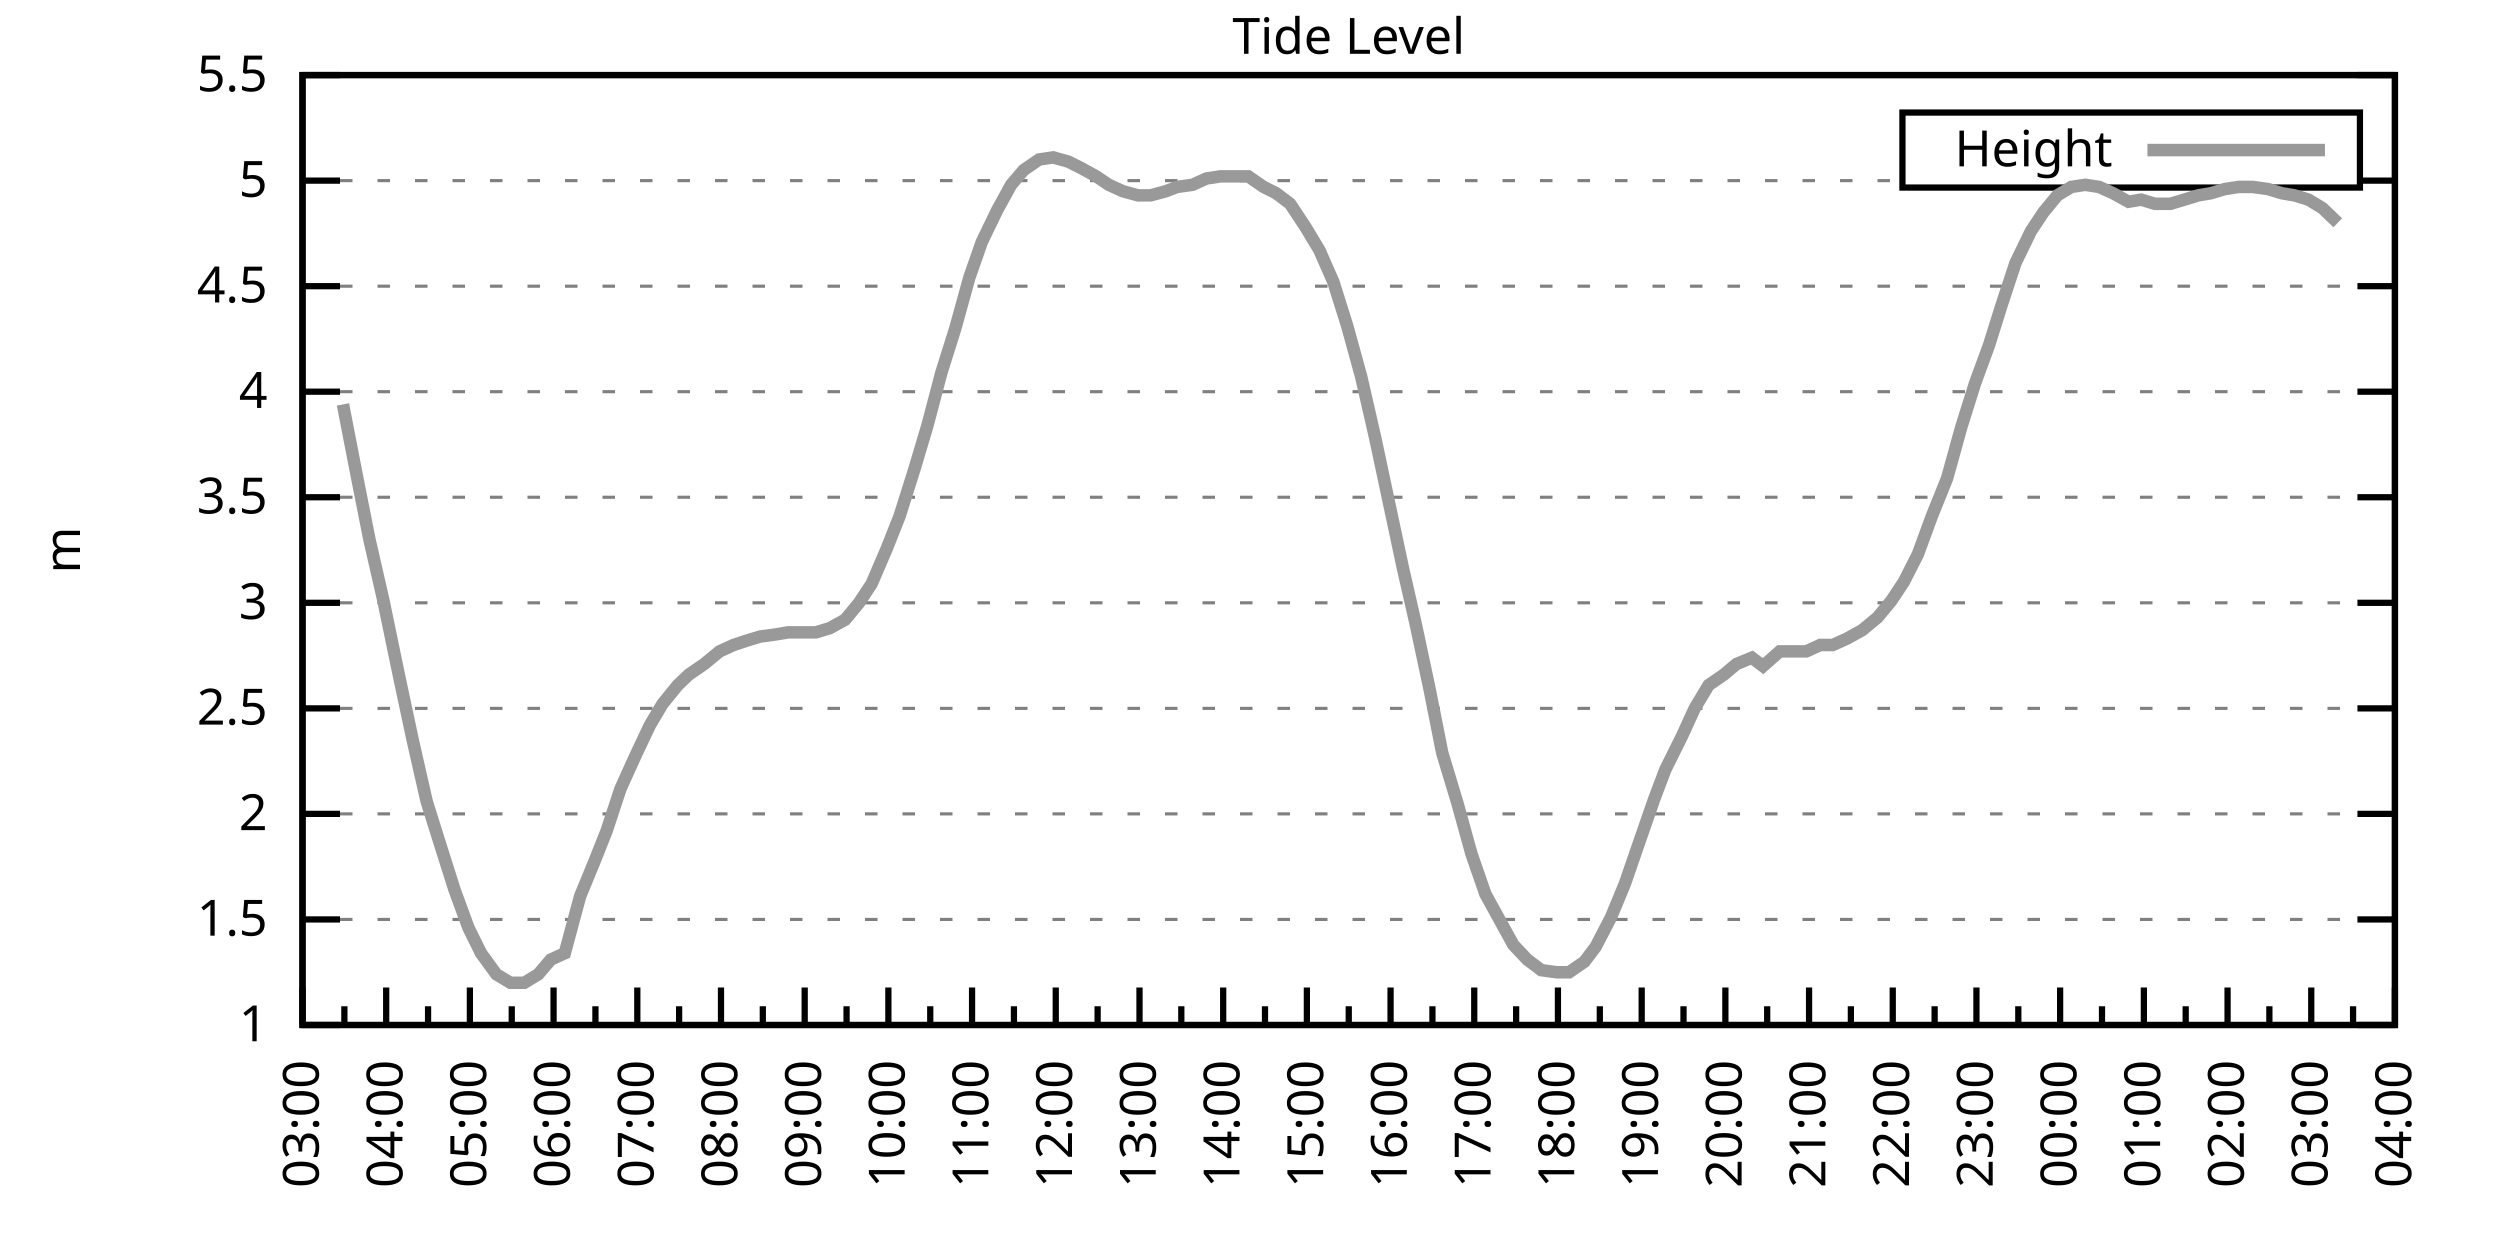
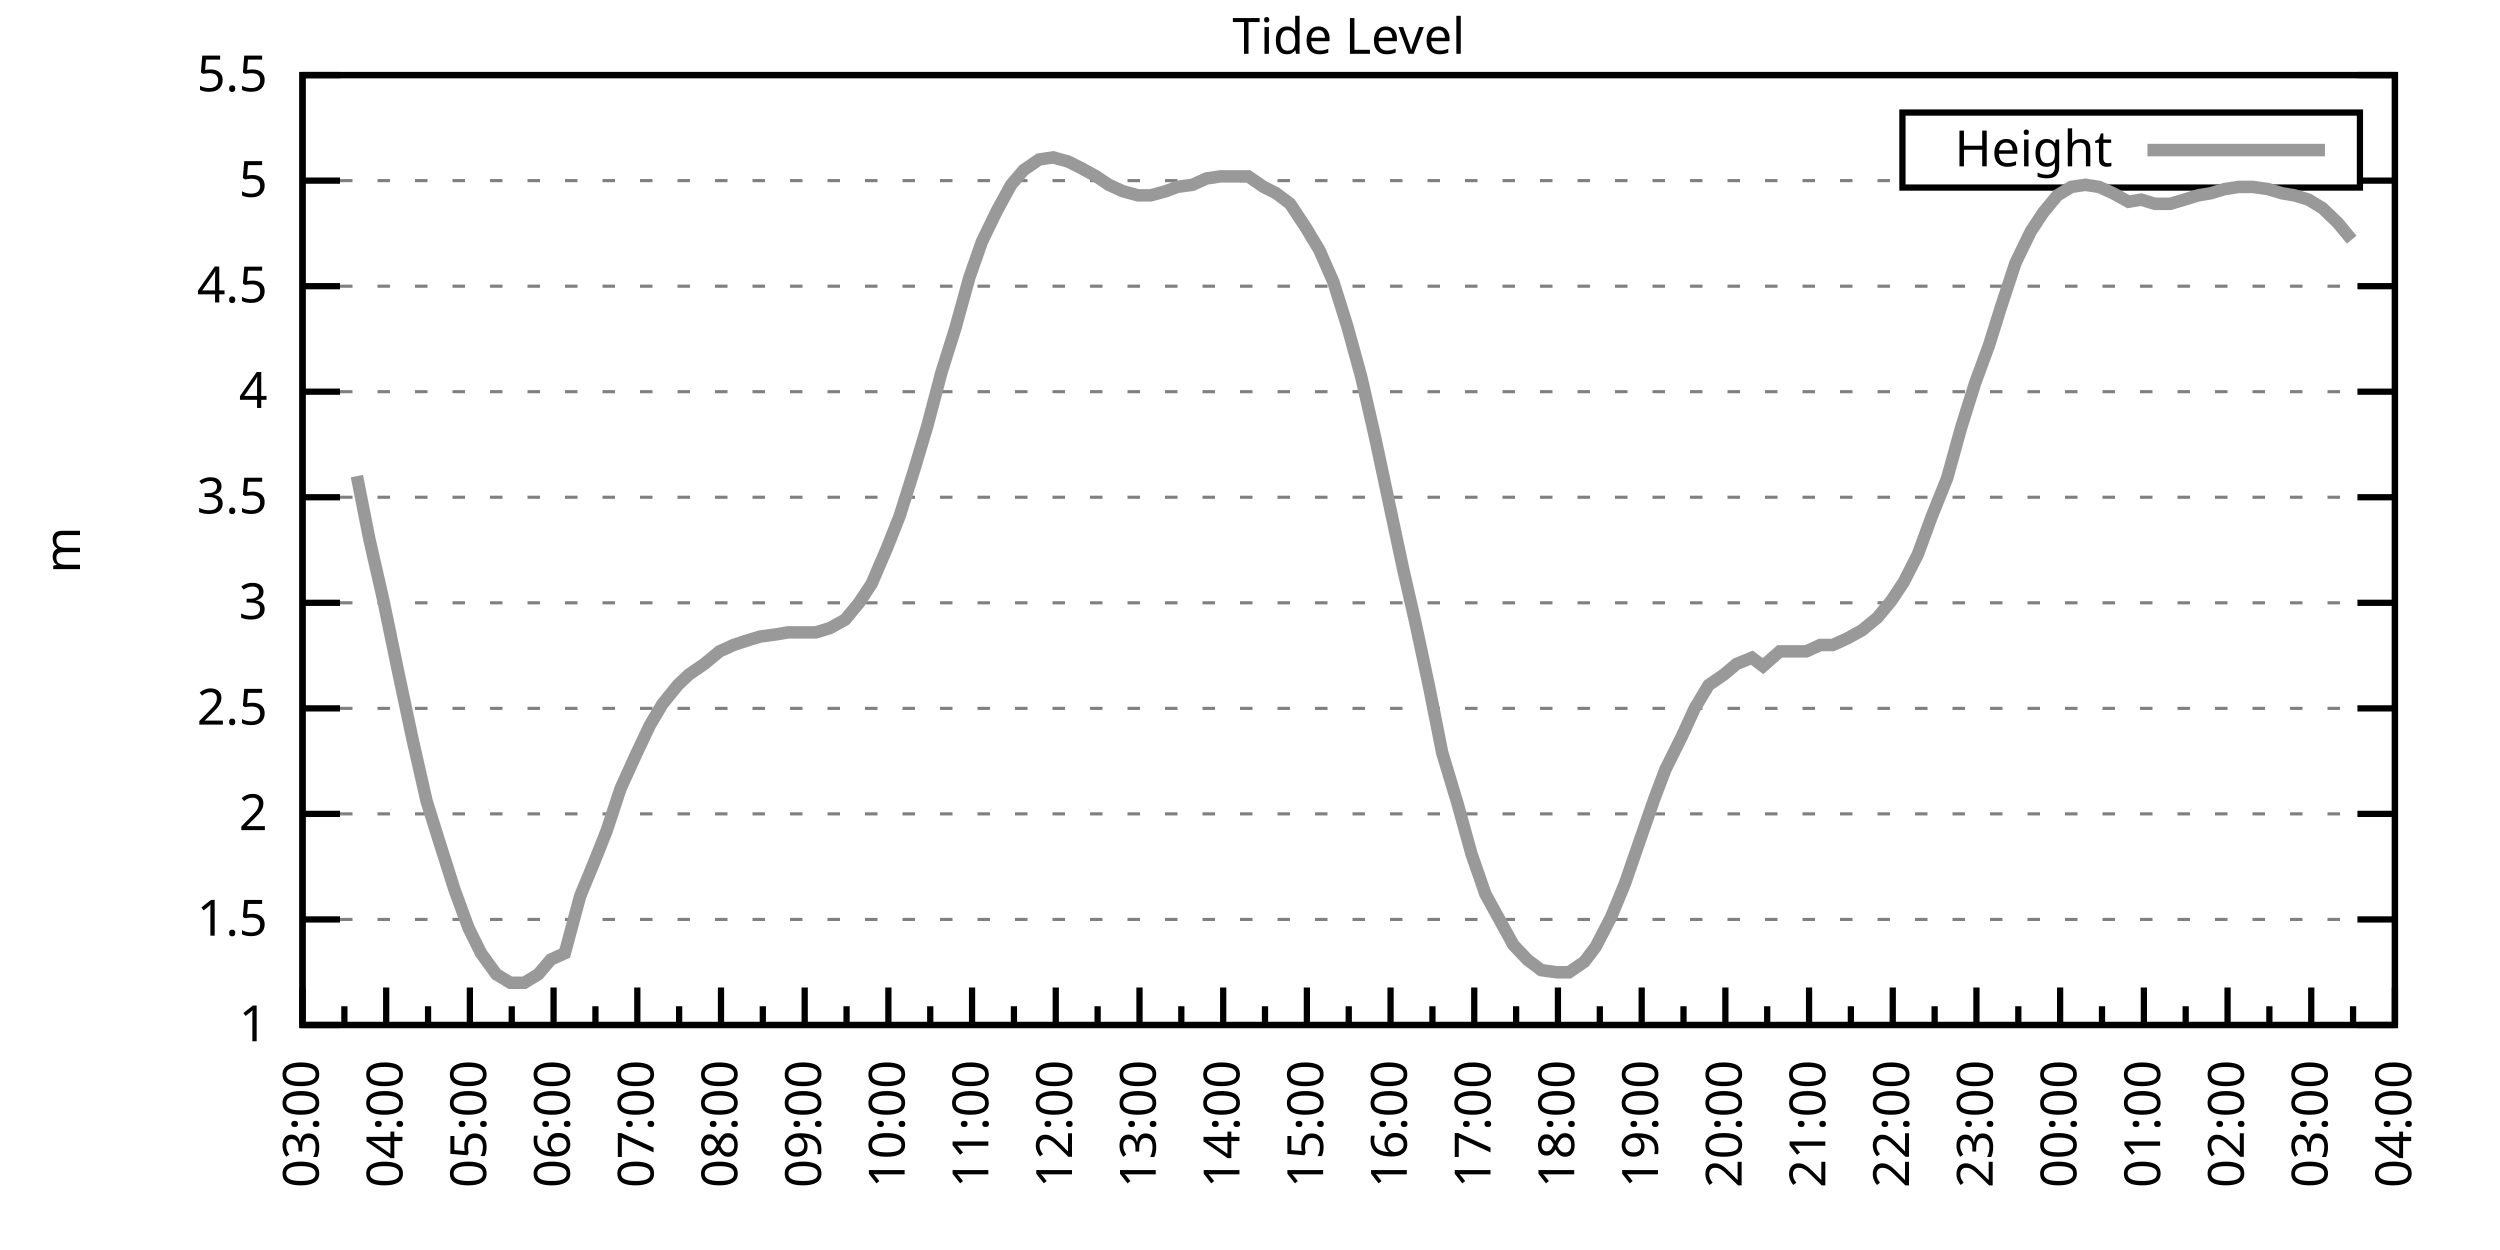
<svg xmlns="http://www.w3.org/2000/svg" xmlns:xlink="http://www.w3.org/1999/xlink" width="400" height="200" viewBox="0 0 400 200">
  <g id="gnuplot_canvas">
    <rect x="0" y="0" width="400" height="200" fill="none" />
    <defs>
      <circle id="gpDot" r="0.5" stroke-width="0.5" stroke="currentColor" />
      <path id="gpPt0" stroke-width="0.333" stroke="currentColor" d="M-1,0 h2 M0,-1 v2" />
      <path id="gpPt1" stroke-width="0.333" stroke="currentColor" d="M-1,-1 L1,1 M1,-1 L-1,1" />
      <path id="gpPt2" stroke-width="0.333" stroke="currentColor" d="M-1,0 L1,0 M0,-1 L0,1 M-1,-1 L1,1 M-1,1 L1,-1" />
      <rect id="gpPt3" stroke-width="0.333" stroke="currentColor" x="-1" y="-1" width="2" height="2" />
      <rect id="gpPt4" stroke-width="0.333" stroke="currentColor" fill="currentColor" x="-1" y="-1" width="2" height="2" />
      <circle id="gpPt5" stroke-width="0.333" stroke="currentColor" cx="0" cy="0" r="1" />
      <use xlink:href="#gpPt5" id="gpPt6" fill="currentColor" stroke="none" />
      <path id="gpPt7" stroke-width="0.333" stroke="currentColor" d="M0,-1.33 L-1.33,0.67 L1.33,0.67 z" />
      <use xlink:href="#gpPt7" id="gpPt8" fill="currentColor" stroke="none" />
      <use xlink:href="#gpPt7" id="gpPt9" stroke="currentColor" transform="rotate(180)" />
      <use xlink:href="#gpPt9" id="gpPt10" fill="currentColor" stroke="none" />
      <use xlink:href="#gpPt3" id="gpPt11" stroke="currentColor" transform="rotate(45)" />
      <use xlink:href="#gpPt11" id="gpPt12" fill="currentColor" stroke="none" />
      <path id="gpPt13" stroke-width="0.333" stroke="currentColor" d="M0,1.330 L1.265,0.411 L0.782,-1.067 L-0.782,-1.076 L-1.265,0.411 z" />
      <use xlink:href="#gpPt13" id="gpPt14" fill="currentColor" stroke="none" />
      <filter id="textbox" filterUnits="objectBoundingBox" x="0" y="0" height="1" width="1">
        <feFlood flood-color="white" flood-opacity="1" result="bgnd" />
        <feComposite in="SourceGraphic" in2="bgnd" operator="atop" />
      </filter>
      <filter id="greybox" filterUnits="objectBoundingBox" x="0" y="0" height="1" width="1">
        <feFlood flood-color="lightgrey" flood-opacity="1" result="grey" />
        <feComposite in="SourceGraphic" in2="grey" operator="atop" />
      </filter>
    </defs>
    <g fill="none" color="white" stroke="currentColor" stroke-width="1.00" stroke-linecap="butt" stroke-linejoin="miter">
</g>
    <g fill="none" color="black" stroke="currentColor" stroke-width="1.00" stroke-linecap="butt" stroke-linejoin="miter">
      <g stroke="none" shape-rendering="crispEdges">
        <polygon fill="rgb(255, 255, 255)" points="48.40,164.00 383.18,164.00 383.18,12.02 48.40,12.02 " />
      </g>
    </g>
    <g fill="none" color="black" stroke="currentColor" stroke-width="1.00" stroke-linecap="butt" stroke-linejoin="miter">
</g>
    <g fill="none" color="black" stroke="black" stroke-width="0.50" stroke-linecap="butt" stroke-linejoin="miter">
</g>
    <g fill="none" color="gray" stroke="currentColor" stroke-width="0.50" stroke-linecap="butt" stroke-linejoin="miter">
      <path stroke="gray" stroke-dasharray="2,4" class="gridline" d="M48.40,164.00 L383.19,164.00  " />
    </g>
    <g fill="none" color="gray" stroke="gray" stroke-width="1.00" stroke-linecap="butt" stroke-linejoin="miter">
</g>
    <g fill="none" color="black" stroke="currentColor" stroke-width="1.00" stroke-linecap="butt" stroke-linejoin="miter">
      <path stroke="black" d="M48.40,164.00 L54.40,164.00 M383.19,164.00 L377.19,164.00  " />
      <g transform="translate(42.80,166.60)" stroke="none" fill="black" font-family="Sans" font-size="8.00" text-anchor="end">
        <text>
          <tspan font-family="Sans"> 1</tspan>
        </text>
      </g>
    </g>
    <g fill="none" color="black" stroke="currentColor" stroke-width="1.00" stroke-linecap="butt" stroke-linejoin="miter">
</g>
    <g fill="none" color="black" stroke="black" stroke-width="0.50" stroke-linecap="butt" stroke-linejoin="miter">
</g>
    <g fill="none" color="gray" stroke="currentColor" stroke-width="0.50" stroke-linecap="butt" stroke-linejoin="miter">
      <path stroke="gray" stroke-dasharray="2,4" class="gridline" d="M48.40,147.11 L383.19,147.11  " />
    </g>
    <g fill="none" color="gray" stroke="gray" stroke-width="1.00" stroke-linecap="butt" stroke-linejoin="miter">
</g>
    <g fill="none" color="black" stroke="currentColor" stroke-width="1.00" stroke-linecap="butt" stroke-linejoin="miter">
      <path stroke="black" d="M48.40,147.11 L54.40,147.11 M383.19,147.11 L377.19,147.11  " />
      <g transform="translate(42.80,149.71)" stroke="none" fill="black" font-family="Sans" font-size="8.00" text-anchor="end">
        <text>
          <tspan font-family="Sans"> 1.5</tspan>
        </text>
      </g>
    </g>
    <g fill="none" color="black" stroke="currentColor" stroke-width="1.00" stroke-linecap="butt" stroke-linejoin="miter">
</g>
    <g fill="none" color="black" stroke="black" stroke-width="0.50" stroke-linecap="butt" stroke-linejoin="miter">
</g>
    <g fill="none" color="gray" stroke="currentColor" stroke-width="0.50" stroke-linecap="butt" stroke-linejoin="miter">
      <path stroke="gray" stroke-dasharray="2,4" class="gridline" d="M48.40,130.22 L383.19,130.22  " />
    </g>
    <g fill="none" color="gray" stroke="gray" stroke-width="1.00" stroke-linecap="butt" stroke-linejoin="miter">
</g>
    <g fill="none" color="black" stroke="currentColor" stroke-width="1.00" stroke-linecap="butt" stroke-linejoin="miter">
      <path stroke="black" d="M48.40,130.22 L54.40,130.22 M383.19,130.22 L377.19,130.22  " />
      <g transform="translate(42.80,132.82)" stroke="none" fill="black" font-family="Sans" font-size="8.00" text-anchor="end">
        <text>
          <tspan font-family="Sans"> 2</tspan>
        </text>
      </g>
    </g>
    <g fill="none" color="black" stroke="currentColor" stroke-width="1.00" stroke-linecap="butt" stroke-linejoin="miter">
</g>
    <g fill="none" color="black" stroke="black" stroke-width="0.50" stroke-linecap="butt" stroke-linejoin="miter">
</g>
    <g fill="none" color="gray" stroke="currentColor" stroke-width="0.50" stroke-linecap="butt" stroke-linejoin="miter">
      <path stroke="gray" stroke-dasharray="2,4" class="gridline" d="M48.40,113.34 L383.19,113.34  " />
    </g>
    <g fill="none" color="gray" stroke="gray" stroke-width="1.00" stroke-linecap="butt" stroke-linejoin="miter">
</g>
    <g fill="none" color="black" stroke="currentColor" stroke-width="1.00" stroke-linecap="butt" stroke-linejoin="miter">
      <path stroke="black" d="M48.40,113.34 L54.40,113.34 M383.19,113.34 L377.19,113.34  " />
      <g transform="translate(42.80,115.94)" stroke="none" fill="black" font-family="Sans" font-size="8.00" text-anchor="end">
        <text>
          <tspan font-family="Sans"> 2.5</tspan>
        </text>
      </g>
    </g>
    <g fill="none" color="black" stroke="currentColor" stroke-width="1.00" stroke-linecap="butt" stroke-linejoin="miter">
</g>
    <g fill="none" color="black" stroke="black" stroke-width="0.50" stroke-linecap="butt" stroke-linejoin="miter">
</g>
    <g fill="none" color="gray" stroke="currentColor" stroke-width="0.50" stroke-linecap="butt" stroke-linejoin="miter">
      <path stroke="gray" stroke-dasharray="2,4" class="gridline" d="M48.40,96.45 L383.19,96.45  " />
    </g>
    <g fill="none" color="gray" stroke="gray" stroke-width="1.00" stroke-linecap="butt" stroke-linejoin="miter">
</g>
    <g fill="none" color="black" stroke="currentColor" stroke-width="1.00" stroke-linecap="butt" stroke-linejoin="miter">
      <path stroke="black" d="M48.40,96.45 L54.40,96.45 M383.19,96.45 L377.19,96.45  " />
      <g transform="translate(42.80,99.05)" stroke="none" fill="black" font-family="Sans" font-size="8.00" text-anchor="end">
        <text>
          <tspan font-family="Sans"> 3</tspan>
        </text>
      </g>
    </g>
    <g fill="none" color="black" stroke="currentColor" stroke-width="1.00" stroke-linecap="butt" stroke-linejoin="miter">
</g>
    <g fill="none" color="black" stroke="black" stroke-width="0.50" stroke-linecap="butt" stroke-linejoin="miter">
</g>
    <g fill="none" color="gray" stroke="currentColor" stroke-width="0.50" stroke-linecap="butt" stroke-linejoin="miter">
      <path stroke="gray" stroke-dasharray="2,4" class="gridline" d="M48.40,79.56 L383.19,79.56  " />
    </g>
    <g fill="none" color="gray" stroke="gray" stroke-width="1.00" stroke-linecap="butt" stroke-linejoin="miter">
</g>
    <g fill="none" color="black" stroke="currentColor" stroke-width="1.00" stroke-linecap="butt" stroke-linejoin="miter">
      <path stroke="black" d="M48.40,79.56 L54.40,79.56 M383.19,79.56 L377.19,79.56  " />
      <g transform="translate(42.80,82.16)" stroke="none" fill="black" font-family="Sans" font-size="8.00" text-anchor="end">
        <text>
          <tspan font-family="Sans"> 3.5</tspan>
        </text>
      </g>
    </g>
    <g fill="none" color="black" stroke="currentColor" stroke-width="1.00" stroke-linecap="butt" stroke-linejoin="miter">
</g>
    <g fill="none" color="black" stroke="black" stroke-width="0.50" stroke-linecap="butt" stroke-linejoin="miter">
</g>
    <g fill="none" color="gray" stroke="currentColor" stroke-width="0.50" stroke-linecap="butt" stroke-linejoin="miter">
      <path stroke="gray" stroke-dasharray="2,4" class="gridline" d="M48.40,62.67 L383.19,62.67  " />
    </g>
    <g fill="none" color="gray" stroke="gray" stroke-width="1.00" stroke-linecap="butt" stroke-linejoin="miter">
</g>
    <g fill="none" color="black" stroke="currentColor" stroke-width="1.00" stroke-linecap="butt" stroke-linejoin="miter">
      <path stroke="black" d="M48.40,62.67 L54.40,62.67 M383.19,62.67 L377.19,62.67  " />
      <g transform="translate(42.80,65.27)" stroke="none" fill="black" font-family="Sans" font-size="8.00" text-anchor="end">
        <text>
          <tspan font-family="Sans"> 4</tspan>
        </text>
      </g>
    </g>
    <g fill="none" color="black" stroke="currentColor" stroke-width="1.00" stroke-linecap="butt" stroke-linejoin="miter">
</g>
    <g fill="none" color="black" stroke="black" stroke-width="0.50" stroke-linecap="butt" stroke-linejoin="miter">
</g>
    <g fill="none" color="gray" stroke="currentColor" stroke-width="0.50" stroke-linecap="butt" stroke-linejoin="miter">
      <path stroke="gray" stroke-dasharray="2,4" class="gridline" d="M48.40,45.79 L383.19,45.79  " />
    </g>
    <g fill="none" color="gray" stroke="gray" stroke-width="1.00" stroke-linecap="butt" stroke-linejoin="miter">
</g>
    <g fill="none" color="black" stroke="currentColor" stroke-width="1.00" stroke-linecap="butt" stroke-linejoin="miter">
      <path stroke="black" d="M48.40,45.79 L54.40,45.79 M383.19,45.79 L377.19,45.79  " />
      <g transform="translate(42.80,48.39)" stroke="none" fill="black" font-family="Sans" font-size="8.00" text-anchor="end">
        <text>
          <tspan font-family="Sans"> 4.5</tspan>
        </text>
      </g>
    </g>
    <g fill="none" color="black" stroke="currentColor" stroke-width="1.00" stroke-linecap="butt" stroke-linejoin="miter">
</g>
    <g fill="none" color="black" stroke="black" stroke-width="0.50" stroke-linecap="butt" stroke-linejoin="miter">
</g>
    <g fill="none" color="gray" stroke="currentColor" stroke-width="0.50" stroke-linecap="butt" stroke-linejoin="miter">
      <path stroke="gray" stroke-dasharray="2,4" class="gridline" d="M48.40,28.90 L304.39,28.90 M377.59,28.90 L383.19,28.90  " />
    </g>
    <g fill="none" color="gray" stroke="gray" stroke-width="1.00" stroke-linecap="butt" stroke-linejoin="miter">
</g>
    <g fill="none" color="black" stroke="currentColor" stroke-width="1.00" stroke-linecap="butt" stroke-linejoin="miter">
      <path stroke="black" d="M48.40,28.90 L54.40,28.90 M383.19,28.90 L377.19,28.90  " />
      <g transform="translate(42.80,31.50)" stroke="none" fill="black" font-family="Sans" font-size="8.00" text-anchor="end">
        <text>
          <tspan font-family="Sans"> 5</tspan>
        </text>
      </g>
    </g>
    <g fill="none" color="black" stroke="currentColor" stroke-width="1.00" stroke-linecap="butt" stroke-linejoin="miter">
</g>
    <g fill="none" color="black" stroke="black" stroke-width="0.50" stroke-linecap="butt" stroke-linejoin="miter">
</g>
    <g fill="none" color="gray" stroke="currentColor" stroke-width="0.50" stroke-linecap="butt" stroke-linejoin="miter">
      <path stroke="gray" stroke-dasharray="2,4" class="gridline" d="M48.40,12.01 L383.19,12.01  " />
    </g>
    <g fill="none" color="gray" stroke="gray" stroke-width="1.00" stroke-linecap="butt" stroke-linejoin="miter">
</g>
    <g fill="none" color="black" stroke="currentColor" stroke-width="1.00" stroke-linecap="butt" stroke-linejoin="miter">
      <path stroke="black" d="M48.40,12.01 L54.40,12.01 M383.19,12.01 L377.19,12.01  " />
      <g transform="translate(42.80,14.61)" stroke="none" fill="black" font-family="Sans" font-size="8.00" text-anchor="end">
        <text>
          <tspan font-family="Sans"> 5.5</tspan>
        </text>
      </g>
    </g>
    <g fill="none" color="black" stroke="currentColor" stroke-width="1.00" stroke-linecap="butt" stroke-linejoin="miter">
      <path stroke="black" d="M48.40,164.00 L48.40,158.00  " />
      <g transform="translate(51.00,169.60) rotate(270)" stroke="none" fill="black" font-family="Sans" font-size="8.00" text-anchor="end">
        <text>
          <tspan font-family="Sans">03:00</tspan>
        </text>
      </g>
    </g>
    <g fill="none" color="black" stroke="currentColor" stroke-width="1.00" stroke-linecap="butt" stroke-linejoin="miter">
      <path stroke="black" d="M55.10,164.00 L55.10,161.00 M61.79,164.00 L61.79,158.00  " />
      <g transform="translate(64.39,169.60) rotate(270)" stroke="none" fill="black" font-family="Sans" font-size="8.00" text-anchor="end">
        <text>
          <tspan font-family="Sans">04:00</tspan>
        </text>
      </g>
    </g>
    <g fill="none" color="black" stroke="currentColor" stroke-width="1.00" stroke-linecap="butt" stroke-linejoin="miter">
      <path stroke="black" d="M68.49,164.00 L68.49,161.00 M75.18,164.00 L75.18,158.00  " />
      <g transform="translate(77.78,169.60) rotate(270)" stroke="none" fill="black" font-family="Sans" font-size="8.00" text-anchor="end">
        <text>
          <tspan font-family="Sans">05:00</tspan>
        </text>
      </g>
    </g>
    <g fill="none" color="black" stroke="currentColor" stroke-width="1.00" stroke-linecap="butt" stroke-linejoin="miter">
      <path stroke="black" d="M81.88,164.00 L81.88,161.00 M88.57,164.00 L88.57,158.00  " />
      <g transform="translate(91.17,169.60) rotate(270)" stroke="none" fill="black" font-family="Sans" font-size="8.00" text-anchor="end">
        <text>
          <tspan font-family="Sans">06:00</tspan>
        </text>
      </g>
    </g>
    <g fill="none" color="black" stroke="currentColor" stroke-width="1.00" stroke-linecap="butt" stroke-linejoin="miter">
      <path stroke="black" d="M95.27,164.00 L95.27,161.00 M101.97,164.00 L101.97,158.00  " />
      <g transform="translate(104.57,169.60) rotate(270)" stroke="none" fill="black" font-family="Sans" font-size="8.00" text-anchor="end">
        <text>
          <tspan font-family="Sans">07:00</tspan>
        </text>
      </g>
    </g>
    <g fill="none" color="black" stroke="currentColor" stroke-width="1.00" stroke-linecap="butt" stroke-linejoin="miter">
      <path stroke="black" d="M108.66,164.00 L108.66,161.00 M115.36,164.00 L115.36,158.00  " />
      <g transform="translate(117.96,169.60) rotate(270)" stroke="none" fill="black" font-family="Sans" font-size="8.00" text-anchor="end">
        <text>
          <tspan font-family="Sans">08:00</tspan>
        </text>
      </g>
    </g>
    <g fill="none" color="black" stroke="currentColor" stroke-width="1.00" stroke-linecap="butt" stroke-linejoin="miter">
      <path stroke="black" d="M122.05,164.00 L122.05,161.00 M128.75,164.00 L128.75,158.00  " />
      <g transform="translate(131.35,169.60) rotate(270)" stroke="none" fill="black" font-family="Sans" font-size="8.00" text-anchor="end">
        <text>
          <tspan font-family="Sans">09:00</tspan>
        </text>
      </g>
    </g>
    <g fill="none" color="black" stroke="currentColor" stroke-width="1.00" stroke-linecap="butt" stroke-linejoin="miter">
      <path stroke="black" d="M135.45,164.00 L135.45,161.00 M142.14,164.00 L142.14,158.00  " />
      <g transform="translate(144.74,169.60) rotate(270)" stroke="none" fill="black" font-family="Sans" font-size="8.00" text-anchor="end">
        <text>
          <tspan font-family="Sans">10:00</tspan>
        </text>
      </g>
    </g>
    <g fill="none" color="black" stroke="currentColor" stroke-width="1.00" stroke-linecap="butt" stroke-linejoin="miter">
      <path stroke="black" d="M148.84,164.00 L148.84,161.00 M155.53,164.00 L155.53,158.00  " />
      <g transform="translate(158.13,169.60) rotate(270)" stroke="none" fill="black" font-family="Sans" font-size="8.00" text-anchor="end">
        <text>
          <tspan font-family="Sans">11:00</tspan>
        </text>
      </g>
    </g>
    <g fill="none" color="black" stroke="currentColor" stroke-width="1.00" stroke-linecap="butt" stroke-linejoin="miter">
      <path stroke="black" d="M162.23,164.00 L162.23,161.00 M168.92,164.00 L168.92,158.00  " />
      <g transform="translate(171.52,169.60) rotate(270)" stroke="none" fill="black" font-family="Sans" font-size="8.00" text-anchor="end">
        <text>
          <tspan font-family="Sans">12:00</tspan>
        </text>
      </g>
    </g>
    <g fill="none" color="black" stroke="currentColor" stroke-width="1.00" stroke-linecap="butt" stroke-linejoin="miter">
      <path stroke="black" d="M175.62,164.00 L175.62,161.00 M182.32,164.00 L182.32,158.00  " />
      <g transform="translate(184.92,169.60) rotate(270)" stroke="none" fill="black" font-family="Sans" font-size="8.00" text-anchor="end">
        <text>
          <tspan font-family="Sans">13:00</tspan>
        </text>
      </g>
    </g>
    <g fill="none" color="black" stroke="currentColor" stroke-width="1.00" stroke-linecap="butt" stroke-linejoin="miter">
      <path stroke="black" d="M189.01,164.00 L189.01,161.00 M195.71,164.00 L195.71,158.00  " />
      <g transform="translate(198.31,169.60) rotate(270)" stroke="none" fill="black" font-family="Sans" font-size="8.00" text-anchor="end">
        <text>
          <tspan font-family="Sans">14:00</tspan>
        </text>
      </g>
    </g>
    <g fill="none" color="black" stroke="currentColor" stroke-width="1.00" stroke-linecap="butt" stroke-linejoin="miter">
      <path stroke="black" d="M202.40,164.00 L202.40,161.00 M209.10,164.00 L209.10,158.00  " />
      <g transform="translate(211.70,169.60) rotate(270)" stroke="none" fill="black" font-family="Sans" font-size="8.00" text-anchor="end">
        <text>
          <tspan font-family="Sans">15:00</tspan>
        </text>
      </g>
    </g>
    <g fill="none" color="black" stroke="currentColor" stroke-width="1.00" stroke-linecap="butt" stroke-linejoin="miter">
      <path stroke="black" d="M215.80,164.00 L215.80,161.00 M222.49,164.00 L222.49,158.00  " />
      <g transform="translate(225.09,169.60) rotate(270)" stroke="none" fill="black" font-family="Sans" font-size="8.00" text-anchor="end">
        <text>
          <tspan font-family="Sans">16:00</tspan>
        </text>
      </g>
    </g>
    <g fill="none" color="black" stroke="currentColor" stroke-width="1.00" stroke-linecap="butt" stroke-linejoin="miter">
      <path stroke="black" d="M229.19,164.00 L229.19,161.00 M235.88,164.00 L235.88,158.00  " />
      <g transform="translate(238.48,169.60) rotate(270)" stroke="none" fill="black" font-family="Sans" font-size="8.00" text-anchor="end">
        <text>
          <tspan font-family="Sans">17:00</tspan>
        </text>
      </g>
    </g>
    <g fill="none" color="black" stroke="currentColor" stroke-width="1.00" stroke-linecap="butt" stroke-linejoin="miter">
      <path stroke="black" d="M242.58,164.00 L242.58,161.00 M249.27,164.00 L249.27,158.00  " />
      <g transform="translate(251.87,169.60) rotate(270)" stroke="none" fill="black" font-family="Sans" font-size="8.00" text-anchor="end">
        <text>
          <tspan font-family="Sans">18:00</tspan>
        </text>
      </g>
    </g>
    <g fill="none" color="black" stroke="currentColor" stroke-width="1.00" stroke-linecap="butt" stroke-linejoin="miter">
      <path stroke="black" d="M255.97,164.00 L255.97,161.00 M262.67,164.00 L262.67,158.00  " />
      <g transform="translate(265.27,169.60) rotate(270)" stroke="none" fill="black" font-family="Sans" font-size="8.00" text-anchor="end">
        <text>
          <tspan font-family="Sans">19:00</tspan>
        </text>
      </g>
    </g>
    <g fill="none" color="black" stroke="currentColor" stroke-width="1.00" stroke-linecap="butt" stroke-linejoin="miter">
      <path stroke="black" d="M269.36,164.00 L269.36,161.00 M276.06,164.00 L276.06,158.00  " />
      <g transform="translate(278.66,169.60) rotate(270)" stroke="none" fill="black" font-family="Sans" font-size="8.00" text-anchor="end">
        <text>
          <tspan font-family="Sans">20:00</tspan>
        </text>
      </g>
    </g>
    <g fill="none" color="black" stroke="currentColor" stroke-width="1.00" stroke-linecap="butt" stroke-linejoin="miter">
      <path stroke="black" d="M282.75,164.00 L282.75,161.00 M289.45,164.00 L289.45,158.00  " />
      <g transform="translate(292.05,169.60) rotate(270)" stroke="none" fill="black" font-family="Sans" font-size="8.00" text-anchor="end">
        <text>
          <tspan font-family="Sans">21:00</tspan>
        </text>
      </g>
    </g>
    <g fill="none" color="black" stroke="currentColor" stroke-width="1.00" stroke-linecap="butt" stroke-linejoin="miter">
      <path stroke="black" d="M296.14,164.00 L296.14,161.00 M302.84,164.00 L302.84,158.00  " />
      <g transform="translate(305.44,169.60) rotate(270)" stroke="none" fill="black" font-family="Sans" font-size="8.00" text-anchor="end">
        <text>
          <tspan font-family="Sans">22:00</tspan>
        </text>
      </g>
    </g>
    <g fill="none" color="black" stroke="currentColor" stroke-width="1.00" stroke-linecap="butt" stroke-linejoin="miter">
      <path stroke="black" d="M309.54,164.00 L309.54,161.00 M316.23,164.00 L316.23,158.00  " />
      <g transform="translate(318.83,169.60) rotate(270)" stroke="none" fill="black" font-family="Sans" font-size="8.00" text-anchor="end">
        <text>
          <tspan font-family="Sans">23:00</tspan>
        </text>
      </g>
    </g>
    <g fill="none" color="black" stroke="currentColor" stroke-width="1.00" stroke-linecap="butt" stroke-linejoin="miter">
      <path stroke="black" d="M322.93,164.00 L322.93,161.00 M329.62,164.00 L329.62,158.00  " />
      <g transform="translate(332.22,169.60) rotate(270)" stroke="none" fill="black" font-family="Sans" font-size="8.00" text-anchor="end">
        <text>
          <tspan font-family="Sans">00:00</tspan>
        </text>
      </g>
    </g>
    <g fill="none" color="black" stroke="currentColor" stroke-width="1.00" stroke-linecap="butt" stroke-linejoin="miter">
      <path stroke="black" d="M336.32,164.00 L336.32,161.00 M343.02,164.00 L343.02,158.00  " />
      <g transform="translate(345.62,169.60) rotate(270)" stroke="none" fill="black" font-family="Sans" font-size="8.00" text-anchor="end">
        <text>
          <tspan font-family="Sans">01:00</tspan>
        </text>
      </g>
    </g>
    <g fill="none" color="black" stroke="currentColor" stroke-width="1.00" stroke-linecap="butt" stroke-linejoin="miter">
      <path stroke="black" d="M349.71,164.00 L349.71,161.00 M356.41,164.00 L356.41,158.00  " />
      <g transform="translate(359.01,169.60) rotate(270)" stroke="none" fill="black" font-family="Sans" font-size="8.00" text-anchor="end">
        <text>
          <tspan font-family="Sans">02:00</tspan>
        </text>
      </g>
    </g>
    <g fill="none" color="black" stroke="currentColor" stroke-width="1.00" stroke-linecap="butt" stroke-linejoin="miter">
      <path stroke="black" d="M363.10,164.00 L363.10,161.00 M369.80,164.00 L369.80,158.00  " />
      <g transform="translate(372.40,169.60) rotate(270)" stroke="none" fill="black" font-family="Sans" font-size="8.00" text-anchor="end">
        <text>
          <tspan font-family="Sans">03:00</tspan>
        </text>
      </g>
    </g>
    <g fill="none" color="black" stroke="currentColor" stroke-width="1.00" stroke-linecap="butt" stroke-linejoin="miter">
      <path stroke="black" d="M376.49,164.00 L376.49,161.00 M383.19,164.00 L383.19,158.00  " />
      <g transform="translate(385.79,169.60) rotate(270)" stroke="none" fill="black" font-family="Sans" font-size="8.00" text-anchor="end">
        <text>
          <tspan font-family="Sans">04:00</tspan>
        </text>
      </g>
    </g>
    <g fill="none" color="black" stroke="currentColor" stroke-width="1.00" stroke-linecap="butt" stroke-linejoin="miter">
</g>
    <g fill="none" color="black" stroke="currentColor" stroke-width="1.00" stroke-linecap="butt" stroke-linejoin="miter">
      <path stroke="black" d="M48.40,12.01 L48.40,164.00 L383.19,164.00 L383.19,12.01 L48.40,12.01 Z  " />
    </g>
    <g fill="none" color="black" stroke="currentColor" stroke-width="1.00" stroke-linecap="butt" stroke-linejoin="miter">
      <g transform="translate(12.80,88.01) rotate(270)" stroke="none" fill="black" font-family="Sans" font-size="8.00" text-anchor="middle">
        <text>
          <tspan font-family="Sans">m</tspan>
        </text>
      </g>
    </g>
    <g fill="none" color="black" stroke="currentColor" stroke-width="1.00" stroke-linecap="butt" stroke-linejoin="miter">
</g>
    <g fill="none" color="black" stroke="currentColor" stroke-width="1.00" stroke-linecap="butt" stroke-linejoin="miter">
      <path stroke="black" d="M304.39,30.01 L304.39,18.01 L377.59,18.01 L377.59,30.01 L304.39,30.01 Z  " />
    </g>
    <g id="Tide_level_plot_1">
      <g fill="none" color="white" stroke="black" stroke-width="2.00" stroke-linecap="butt" stroke-linejoin="miter">
</g>
      <g fill="none" color="black" stroke="currentColor" stroke-width="2.00" stroke-linecap="butt" stroke-linejoin="miter">
        <g transform="translate(337.99,26.61)" stroke="none" fill="black" font-family="Sans" font-size="8.00" text-anchor="end">
          <text>
            <tspan font-family="Sans">Height</tspan>
          </text>
        </g>
      </g>
      <g fill="none" color="black" stroke="currentColor" stroke-width="2.00" stroke-linecap="butt" stroke-linejoin="miter">
-         <path stroke="rgb(153, 153, 153)" d="M343.59,24.01 L371.99,24.01 M54.87,64.70 L57.10,76.18 L59.11,86.32 L61.35,96.11 L63.80,107.93 L66.03,118.40   L68.26,128.20 L70.27,134.62 L72.73,142.38 L74.96,148.46 L76.97,152.52 L79.42,155.89 L81.66,157.24 L83.89,157.24   L86.12,155.89 L88.13,153.53 L90.36,152.52 L92.82,143.40 L95.05,137.99 L97.06,132.93 L99.29,126.17 L101.74,120.77   L103.98,116.04 L105.98,112.66 L108.44,109.62 L110.22,107.93 L112.68,106.24 L115.13,104.22 L117.37,103.20 L119.38,102.53   L121.61,101.85 L124.06,101.52 L126.07,101.18 L128.53,101.18 L130.54,101.18 L132.77,100.50 L135.22,99.15 L137.45,96.45   L139.46,93.41 L141.92,87.67 L143.93,82.60 L146.38,74.83 L148.39,68.08 L150.62,59.63 L152.85,52.54 L155.09,44.43   L157.10,38.69 L159.55,33.63 L161.78,29.57 L163.79,27.21 L166.25,25.52 L168.48,25.18 L170.93,25.86 L172.94,26.87   L175.40,28.22 L177.41,29.57 L179.64,30.59 L182.09,31.26 L184.10,31.26 L186.56,30.59 L188.34,29.91 L190.80,29.57   L193.03,28.56 L195.26,28.22 L197.72,28.22 L199.73,28.22 L202.18,29.91 L204.19,30.92 L206.42,32.61 L208.88,36.33   L211.11,40.04 L213.34,45.11 L215.57,52.20 L217.80,60.31 L220.04,70.10 L222.27,80.57 L224.50,91.04 L226.51,99.83   L228.74,110.30 L230.75,120.43 L233.20,128.54 L235.44,136.64 L237.67,143.06 L239.90,147.11 L242.13,151.17 L244.36,153.53   L246.60,155.22 L249.05,155.56 L251.06,155.56 L253.51,153.87 L255.30,151.50 L257.76,146.77 L259.99,141.37 L262.44,134.28   L264.67,127.86 L266.46,123.13 L269.14,117.73 L271.15,113.34 L273.38,109.62 L275.83,107.93 L277.84,106.24 L280.30,105.23   L282.08,106.58 L284.76,104.22 L286.99,104.22 L289.00,104.22 L291.23,103.20 L293.24,103.20 L295.48,102.19 L297.93,100.84   L300.39,98.81 L302.62,96.11 L304.63,93.07 L306.86,88.68 L309.09,82.60 L311.54,76.52 L313.78,68.42 L316.01,61.32   L318.24,55.24 L320.25,48.83 L322.48,42.07 L324.94,37.00 L326.95,33.96 L329.18,31.26 L331.41,29.91 L333.64,29.57   L335.87,29.91 L338.10,30.92 L340.56,32.28 L342.57,31.94 L344.80,32.61 L347.26,32.61 L349.49,31.94 L351.72,31.26   L353.73,30.92 L355.96,30.25 L358.19,29.91 L360.42,29.91 L362.88,30.25 L365.11,30.92 L367.12,31.26 L369.35,31.94   L371.58,33.29 L374.04,35.65  " />
+         <path stroke="rgb(153, 153, 153)" d="M343.59,24.01 L371.99,24.01 M57.10,76.18 L59.11,86.32 L61.35,96.11 L63.80,107.93 L66.03,118.40 L68.26,128.20   L70.27,134.62 L72.73,142.38 L74.96,148.46 L76.97,152.52 L79.42,155.89 L81.66,157.24 L83.89,157.24 L86.12,155.89   L88.13,153.53 L90.36,152.52 L92.82,143.40 L95.05,137.99 L97.06,132.93 L99.29,126.17 L101.74,120.77 L103.98,116.04   L105.98,112.66 L108.44,109.62 L110.22,107.93 L112.68,106.24 L115.13,104.22 L117.37,103.20 L119.38,102.53 L121.61,101.85   L124.06,101.52 L126.07,101.18 L128.53,101.18 L130.54,101.18 L132.77,100.50 L135.22,99.15 L137.45,96.45 L139.46,93.41   L141.92,87.67 L143.93,82.60 L146.38,74.83 L148.39,68.08 L150.62,59.63 L152.85,52.54 L155.09,44.43 L157.10,38.69   L159.55,33.63 L161.78,29.57 L163.79,27.21 L166.25,25.52 L168.48,25.18 L170.93,25.86 L172.94,26.87 L175.40,28.22   L177.41,29.57 L179.64,30.59 L182.09,31.26 L184.10,31.26 L186.56,30.59 L188.34,29.91 L190.80,29.57 L193.03,28.56   L195.26,28.22 L197.72,28.22 L199.73,28.22 L202.18,29.91 L204.19,30.92 L206.42,32.61 L208.88,36.33 L211.11,40.04   L213.34,45.11 L215.57,52.20 L217.80,60.31 L220.04,70.10 L222.27,80.57 L224.50,91.04 L226.51,99.83 L228.74,110.30   L230.75,120.43 L233.20,128.54 L235.44,136.64 L237.67,143.06 L239.90,147.11 L242.13,151.17 L244.36,153.53 L246.60,155.22   L249.05,155.56 L251.06,155.56 L253.51,153.87 L255.30,151.50 L257.76,146.77 L259.99,141.37 L262.44,134.28 L264.67,127.86   L266.46,123.13 L269.14,117.73 L271.15,113.34 L273.38,109.62 L275.83,107.93 L277.84,106.24 L280.30,105.23 L282.08,106.58   L284.76,104.22 L286.99,104.22 L289.00,104.22 L291.23,103.20 L293.24,103.20 L295.48,102.19 L297.93,100.84 L300.39,98.81   L302.62,96.11 L304.63,93.07 L306.86,88.68 L309.09,82.60 L311.54,76.52 L313.78,68.42 L316.01,61.32 L318.24,55.24   L320.25,48.83 L322.48,42.07 L324.94,37.00 L326.95,33.96 L329.18,31.26 L331.41,29.91 L333.64,29.57 L335.87,29.91   L338.10,30.92 L340.56,32.28 L342.57,31.94 L344.80,32.61 L347.26,32.61 L349.49,31.94 L351.72,31.26 L353.73,30.92   L355.96,30.25 L358.19,29.91 L360.42,29.91 L362.88,30.25 L365.11,30.92 L367.12,31.26 L369.35,31.94 L371.58,33.29   L374.04,35.65 L376.27,38.35  " />
      </g>
    </g>
    <g fill="none" color="black" stroke="currentColor" stroke-width="2.00" stroke-linecap="butt" stroke-linejoin="miter">
</g>
    <g fill="none" color="black" stroke="black" stroke-width="1.00" stroke-linecap="butt" stroke-linejoin="miter">
</g>
    <g fill="none" color="black" stroke="currentColor" stroke-width="1.00" stroke-linecap="butt" stroke-linejoin="miter">
      <path stroke="black" d="M48.40,12.01 L48.40,164.00 L383.19,164.00 L383.19,12.01 L48.40,12.01 Z  " />
    </g>
    <g fill="none" color="black" stroke="currentColor" stroke-width="1.00" stroke-linecap="butt" stroke-linejoin="miter">
      <g transform="translate(215.79,8.61)" stroke="none" fill="black" font-family="Sans" font-size="8.00" text-anchor="middle">
        <text>
          <tspan font-family="Sans">Tide Level</tspan>
        </text>
      </g>
    </g>
    <g fill="none" color="black" stroke="currentColor" stroke-width="1.00" stroke-linecap="butt" stroke-linejoin="miter">
</g>
  </g>
</svg>
